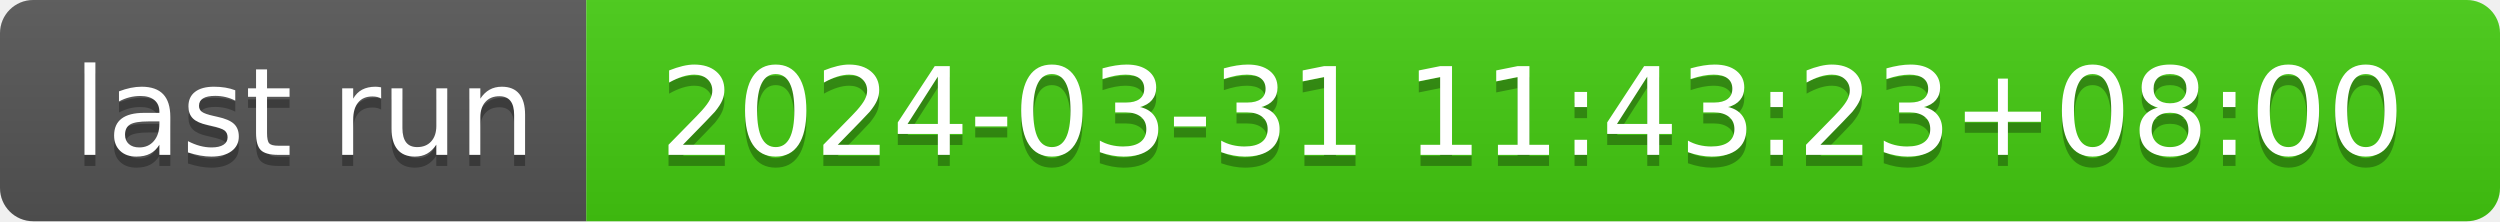
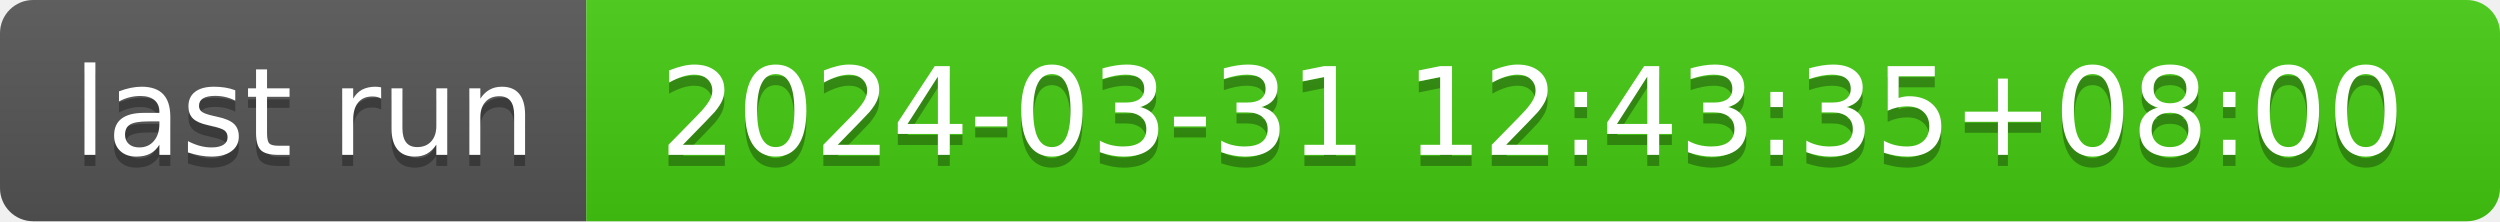
- <svg xmlns="http://www.w3.org/2000/svg" width="226" height="20" role="img" aria-label="last run: 2024-03-31 11:43:23+08:00">
+ <svg xmlns="http://www.w3.org/2000/svg" width="226" height="20" role="img" aria-label="last run: 2024-03-31 12:43:35+08:00">
  <linearGradient id="s" x2="0" y2="100%">
    <stop offset="0" stop-color="#bbb" stop-opacity=".1" />
    <stop offset="1" stop-opacity=".1" />
  </linearGradient>
  <clipPath id="r">
    <rect width="226" height="20" rx="3" fill="#fff" />
  </clipPath>
  <g clip-path="url(#r)">
    <rect width="53" height="20" fill="#555" />
    <rect x="53" width="173" height="20" fill="#4c1" />
    <rect width="226" height="20" fill="url(#s)" />
  </g>
  <g fill="#fff" text-anchor="middle" font-family="Verdana,Geneva,DejaVu Sans,sans-serif" text-rendering="geometricPrecision" font-size="110">
    <text aria-hidden="true" x="275" y="150" fill="#010101" fill-opacity=".3" transform="scale(.1)" textLength="430">last run</text>
    <text x="275" y="140" transform="scale(.1)" fill="#fff" textLength="430">last run</text>
-     <text aria-hidden="true" x="1385" y="150" fill="#010101" fill-opacity=".3" transform="scale(.1)" textLength="1630">2024-03-31 11:43:23+08:00</text>
-     <text x="1385" y="140" transform="scale(.1)" fill="#fff" textLength="1630">2024-03-31 11:43:23+08:00</text>
+     <text aria-hidden="true" x="1385" y="150" fill="#010101" fill-opacity=".3" transform="scale(.1)" textLength="1630">2024-03-31 12:43:35+08:00</text>
+     <text x="1385" y="140" transform="scale(.1)" fill="#fff" textLength="1630">2024-03-31 12:43:35+08:00</text>
  </g>
</svg>
